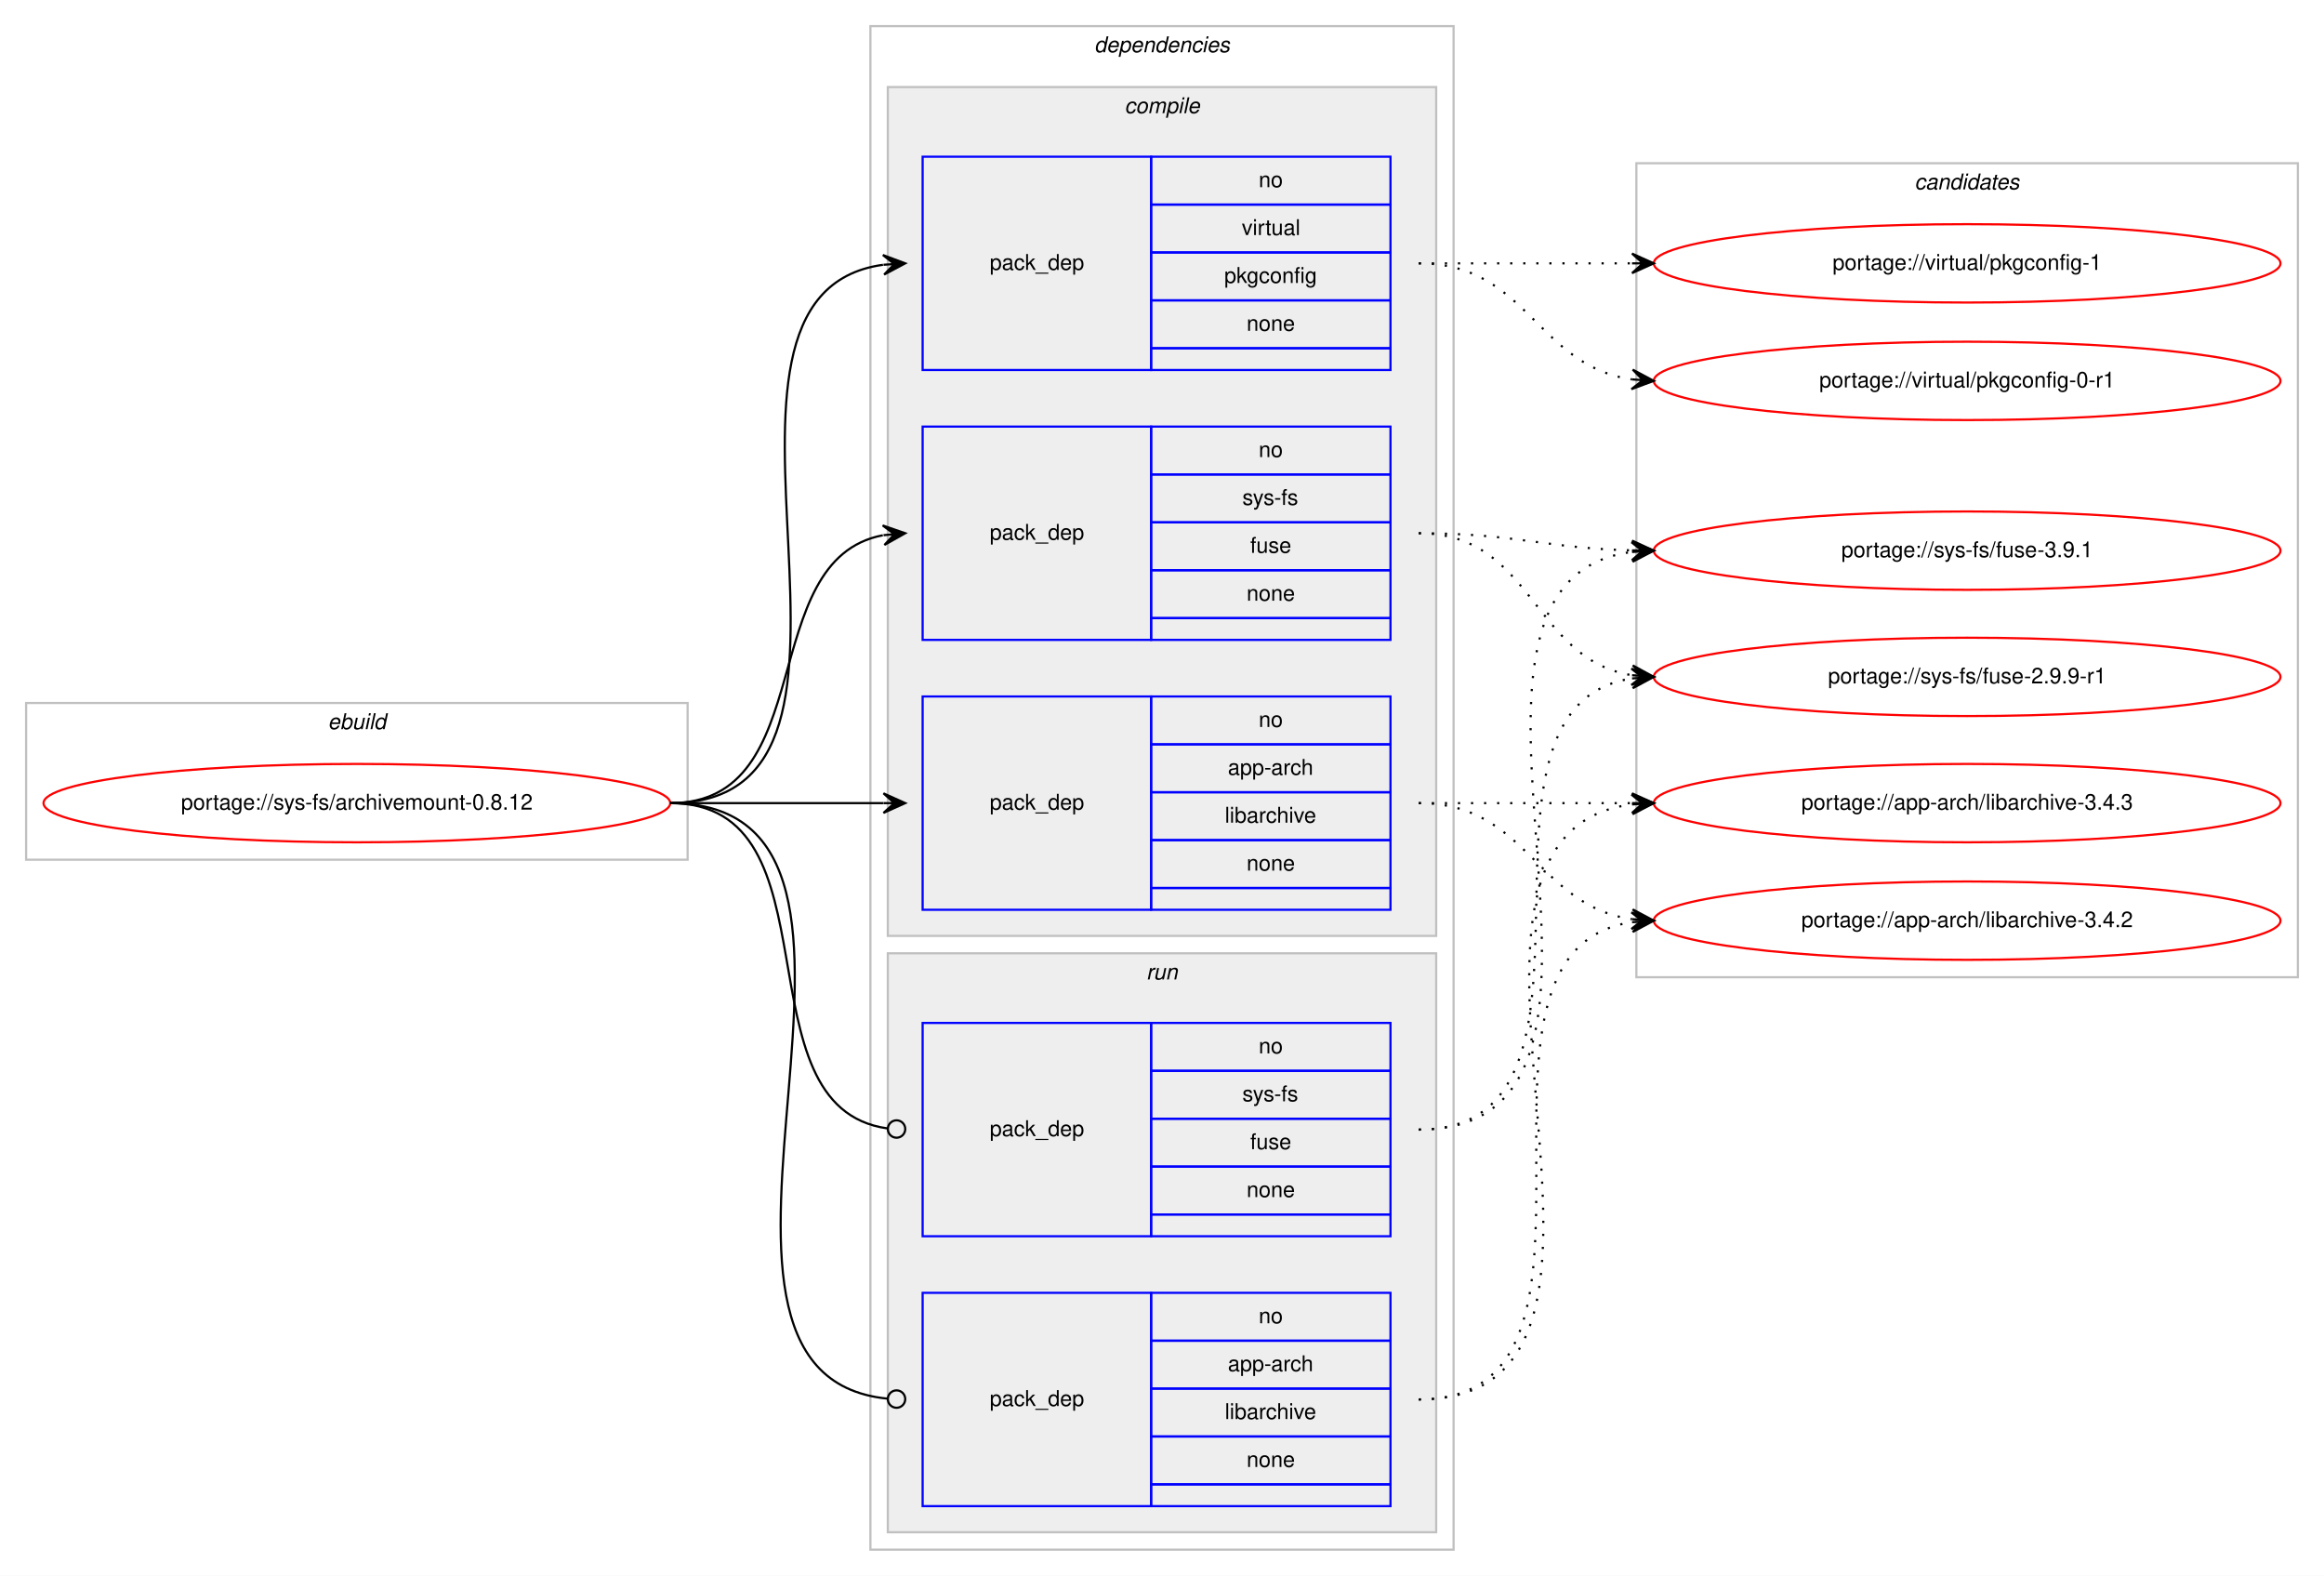
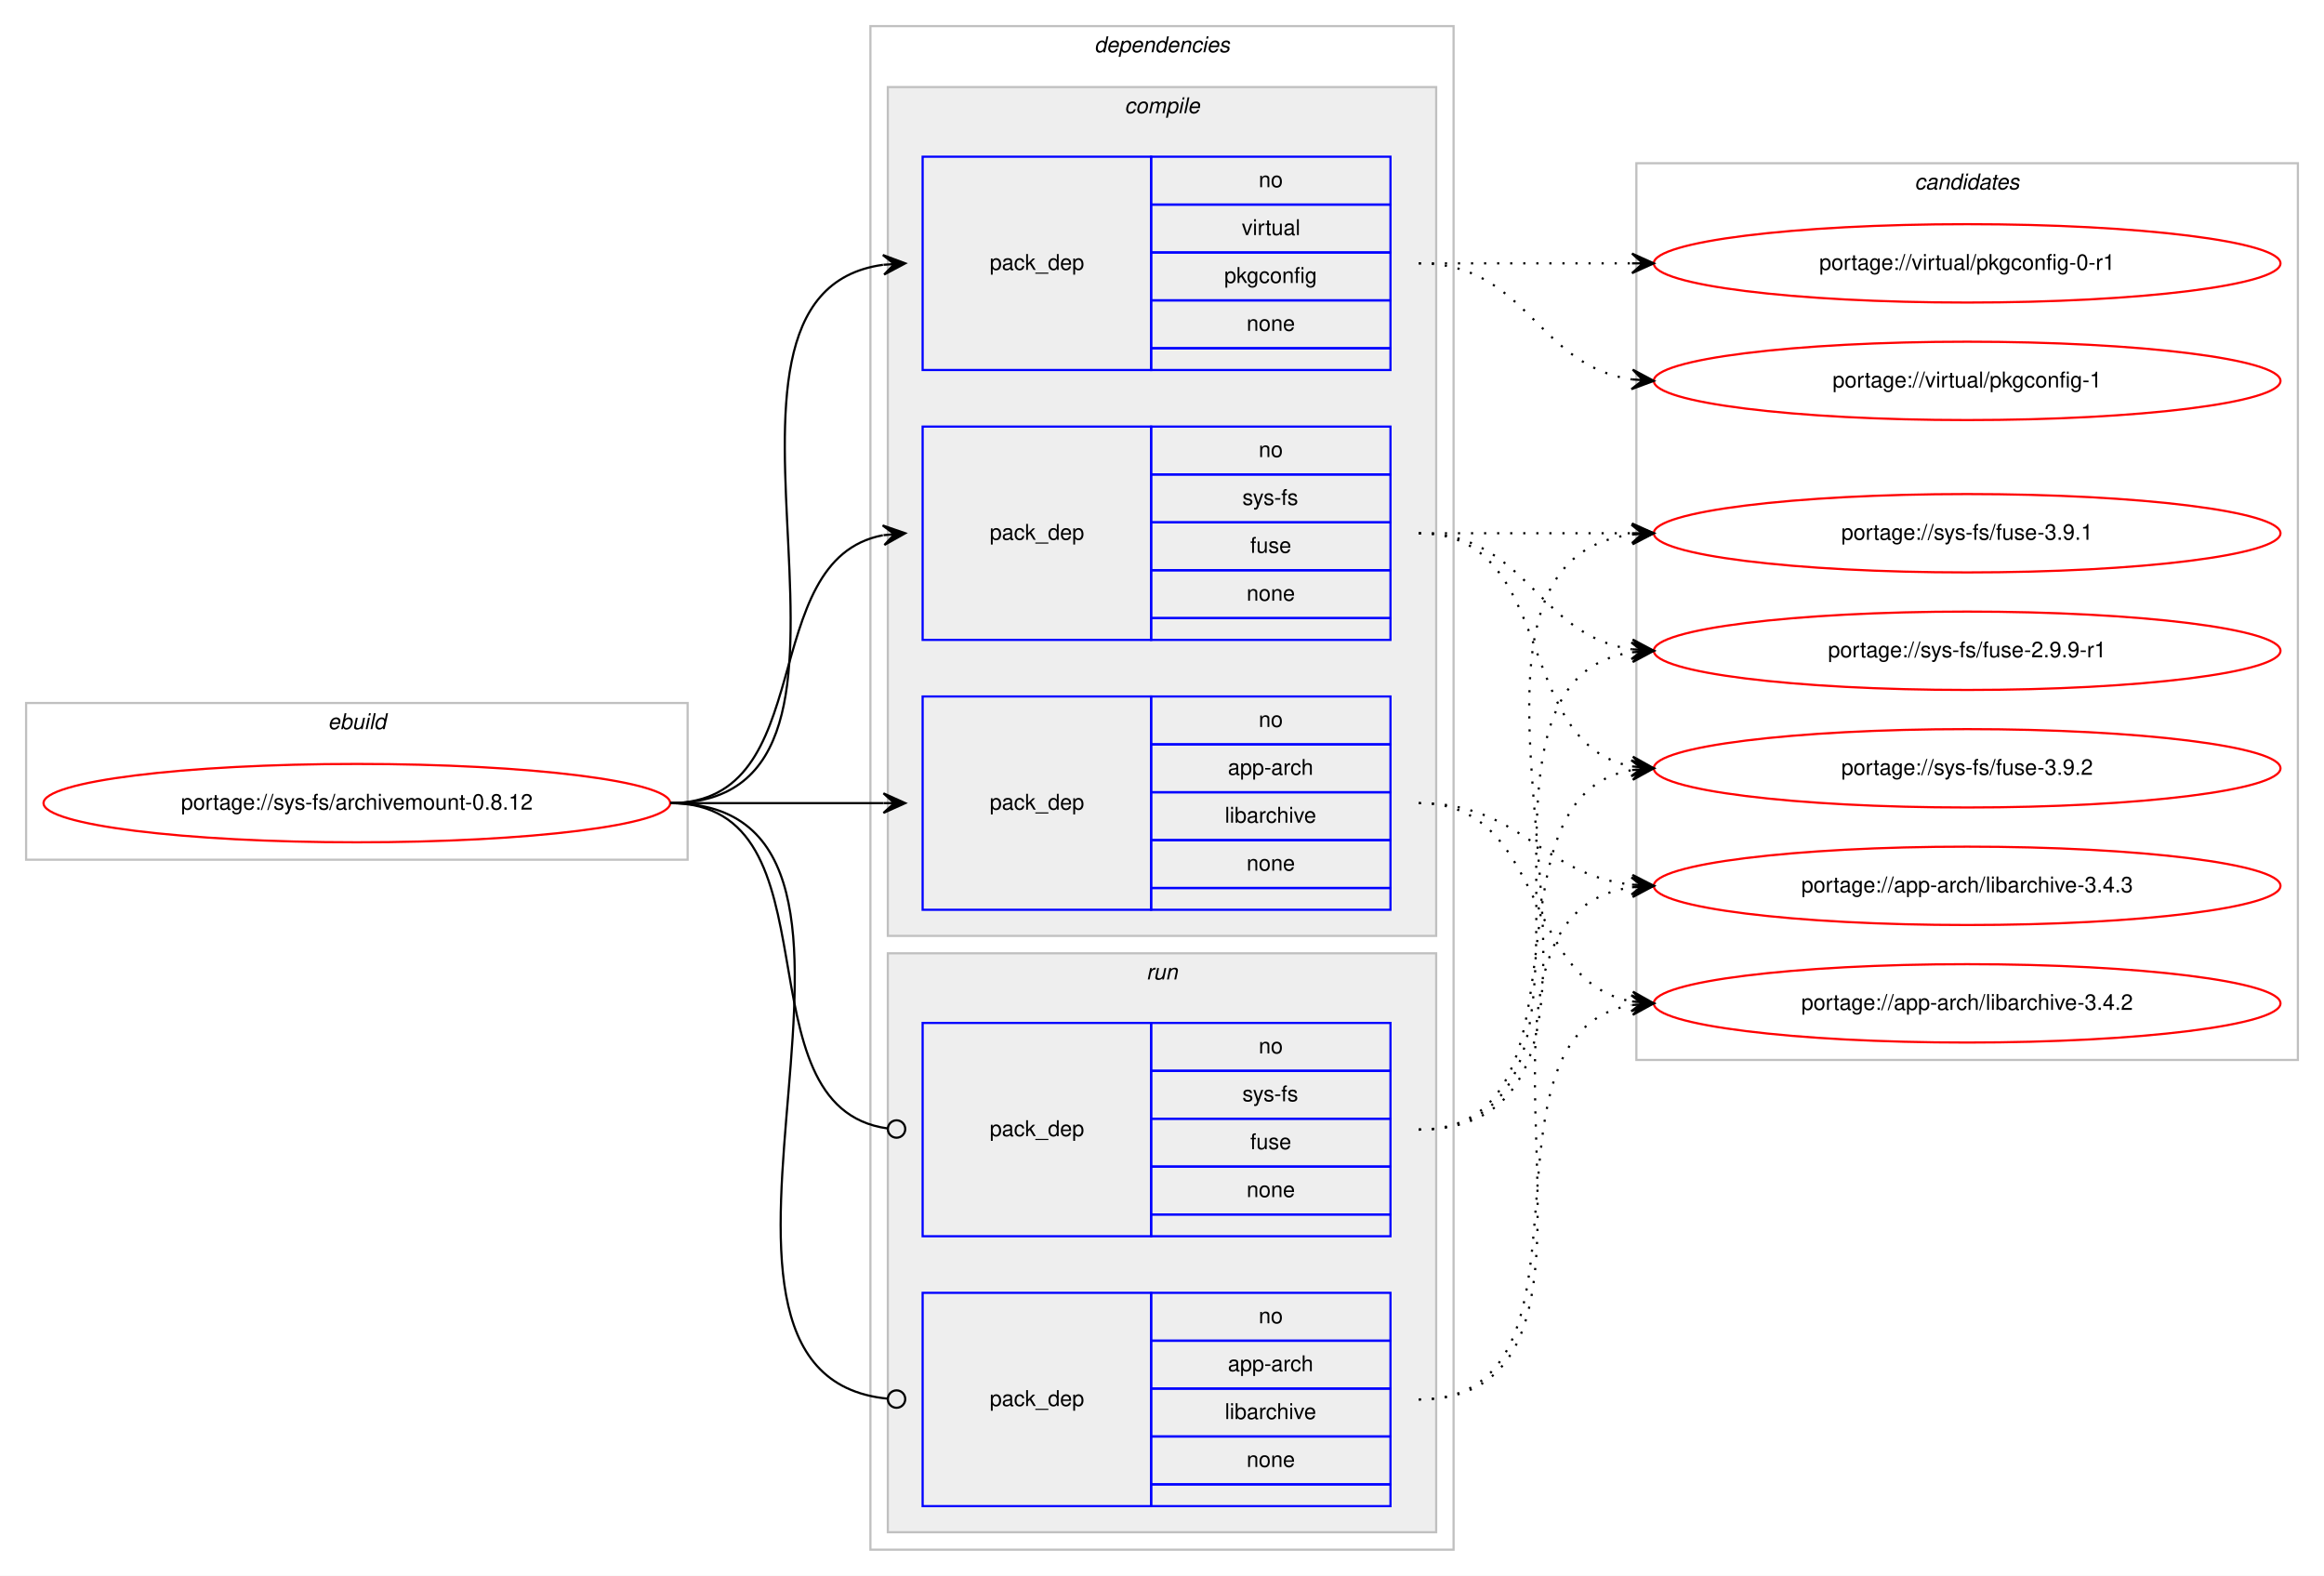
<svg xmlns="http://www.w3.org/2000/svg" xmlns:xlink="http://www.w3.org/1999/xlink" width="1068pt" height="724pt" viewBox="0.00 0.00 1068.00 724.00">
  <g id="graph0" class="graph" transform="scale(1 1) rotate(0) translate(4 720)">
    <polygon fill="#ffffff" stroke="transparent" points="-4,4 -4,-720 1064,-720 1064,4 -4,4" />
    <g id="clust1" class="cluster">
      <polygon fill="none" stroke="#c0c0c0" points="8,-325 8,-397 312,-397 312,-325 8,-325" />
      <text text-anchor="start" x="146.663" y="-385" font-family="Helvetica,sans-Serif" font-style="italic" font-size="10.00" fill="#000000">ebuild</text>
    </g>
    <g id="clust2" class="cluster">
      <polygon fill="none" stroke="#c0c0c0" points="396,-8 396,-708 664,-708 664,-8 396,-8" />
      <text text-anchor="start" x="498.875" y="-696" font-family="Helvetica,sans-Serif" font-style="italic" font-size="10.00" fill="#000000">dependencies</text>
    </g>
    <g id="clust3" class="cluster">
      <polygon fill="#eeeeee" stroke="#c0c0c0" points="404,-290 404,-680 656,-680 656,-290 404,-290" />
      <text text-anchor="start" x="512.778" y="-668" font-family="Helvetica,sans-Serif" font-style="italic" font-size="10.00" fill="#000000">compile</text>
    </g>
    <g id="clust8" class="cluster">
      <polygon fill="#eeeeee" stroke="#c0c0c0" points="404,-16 404,-282 656,-282 656,-16 404,-16" />
      <text text-anchor="start" x="522.777" y="-270" font-family="Helvetica,sans-Serif" font-style="italic" font-size="10.00" fill="#000000">run</text>
    </g>
    <g id="clust11" class="cluster">
-       <polygon fill="none" stroke="#c0c0c0" points="748,-271 748,-645 1052,-645 1052,-271 748,-271" />
+       <polygon fill="none" stroke="#c0c0c0" points="748,-233 748,-645 1052,-645 1052,-233 748,-233" />
      <text text-anchor="start" x="875.824" y="-633" font-family="Helvetica,sans-Serif" font-style="italic" font-size="10.00" fill="#000000">candidates</text>
    </g>
    <g id="node1" class="node">
      <g id="a_node1">
        <a xlink:href="../sys-fs/archivemount-0.8.12.svg" xlink:title="portage://sys-fs/archivemount-0.8.12">
          <ellipse fill="none" stroke="#ff0000" cx="160" cy="-351" rx="144" ry="18" />
          <text text-anchor="middle" x="160" y="-348" font-family="Helvetica,sans-Serif" font-size="10.00" fill="#000000">portage://sys-fs/archivemount-0.8.12</text>
        </a>
      </g>
    </g>
    <g id="node2" class="node">
      <polygon fill="none" stroke="#0000ff" points="420,-302 420,-400 525,-400 525,-302 420,-302" />
      <text text-anchor="start" x="450.823" y="-348" font-family="Helvetica,sans-Serif" font-size="10.00" fill="#000000">pack_dep</text>
      <polygon fill="none" stroke="#0000ff" points="525,-378 525,-400 635,-400 635,-378 525,-378" />
      <text text-anchor="start" x="574.441" y="-386" font-family="Helvetica,sans-Serif" font-size="10.00" fill="#000000">no</text>
      <polygon fill="none" stroke="#0000ff" points="525,-356 525,-378 635,-378 635,-356 525,-356" />
      <text text-anchor="start" x="560.274" y="-364" font-family="Helvetica,sans-Serif" font-size="10.00" fill="#000000">app-arch</text>
      <polygon fill="none" stroke="#0000ff" points="525,-334 525,-356 635,-356 635,-334 525,-334" />
      <text text-anchor="start" x="558.889" y="-342" font-family="Helvetica,sans-Serif" font-size="10.00" fill="#000000">libarchive</text>
      <polygon fill="none" stroke="#0000ff" points="525,-312 525,-334 635,-334 635,-312 525,-312" />
      <text text-anchor="start" x="568.882" y="-320" font-family="Helvetica,sans-Serif" font-size="10.00" fill="#000000">none</text>
      <polygon fill="none" stroke="#0000ff" points="525,-302 525,-312 635,-312 635,-302 525,-302" />
    </g>
    <g id="edge1" class="edge">
      <path fill="none" stroke="#000000" d="M304,-351C348.438,-351 362.02,-351 401.878,-351" />
      <polygon fill="#000000" stroke="#000000" points="412,-351 402,-355.5 407,-351 402,-351 402,-351 402,-351 407,-351 402,-346.5 412,-351 412,-351" />
    </g>
    <g id="node3" class="node">
      <polygon fill="none" stroke="#0000ff" points="420,-426 420,-524 525,-524 525,-426 420,-426" />
      <text text-anchor="start" x="450.823" y="-472" font-family="Helvetica,sans-Serif" font-size="10.00" fill="#000000">pack_dep</text>
      <polygon fill="none" stroke="#0000ff" points="525,-502 525,-524 635,-524 635,-502 525,-502" />
      <text text-anchor="start" x="574.441" y="-510" font-family="Helvetica,sans-Serif" font-size="10.00" fill="#000000">no</text>
      <polygon fill="none" stroke="#0000ff" points="525,-480 525,-502 635,-502 635,-480 525,-480" />
      <text text-anchor="start" x="566.946" y="-488" font-family="Helvetica,sans-Serif" font-size="10.00" fill="#000000">sys-fs</text>
      <polygon fill="none" stroke="#0000ff" points="525,-458 525,-480 635,-480 635,-458 525,-458" />
      <text text-anchor="start" x="570.552" y="-466" font-family="Helvetica,sans-Serif" font-size="10.00" fill="#000000">fuse</text>
      <polygon fill="none" stroke="#0000ff" points="525,-436 525,-458 635,-458 635,-436 525,-436" />
      <text text-anchor="start" x="568.882" y="-444" font-family="Helvetica,sans-Serif" font-size="10.00" fill="#000000">none</text>
      <polygon fill="none" stroke="#0000ff" points="525,-426 525,-436 635,-436 635,-426 525,-426" />
    </g>
    <g id="edge2" class="edge">
      <path fill="none" stroke="#000000" d="M304,-351C373.373,-351 342.506,-462.726 401.698,-474.073" />
      <polygon fill="#000000" stroke="#000000" points="412,-475 401.637,-478.586 407.02,-474.552 402.04,-474.104 402.04,-474.104 402.04,-474.104 407.02,-474.552 402.443,-469.622 412,-475 412,-475" />
    </g>
    <g id="node4" class="node">
      <polygon fill="none" stroke="#0000ff" points="420,-550 420,-648 525,-648 525,-550 420,-550" />
      <text text-anchor="start" x="450.823" y="-596" font-family="Helvetica,sans-Serif" font-size="10.00" fill="#000000">pack_dep</text>
      <polygon fill="none" stroke="#0000ff" points="525,-626 525,-648 635,-648 635,-626 525,-626" />
      <text text-anchor="start" x="574.441" y="-634" font-family="Helvetica,sans-Serif" font-size="10.00" fill="#000000">no</text>
      <polygon fill="none" stroke="#0000ff" points="525,-604 525,-626 635,-626 635,-604 525,-604" />
      <text text-anchor="start" x="566.668" y="-612" font-family="Helvetica,sans-Serif" font-size="10.00" fill="#000000">virtual</text>
      <polygon fill="none" stroke="#0000ff" points="525,-582 525,-604 635,-604 635,-582 525,-582" />
      <text text-anchor="start" x="558.604" y="-590" font-family="Helvetica,sans-Serif" font-size="10.00" fill="#000000">pkgconfig</text>
      <polygon fill="none" stroke="#0000ff" points="525,-560 525,-582 635,-582 635,-560 525,-560" />
      <text text-anchor="start" x="568.882" y="-568" font-family="Helvetica,sans-Serif" font-size="10.00" fill="#000000">none</text>
      <polygon fill="none" stroke="#0000ff" points="525,-550 525,-560 635,-560 635,-550 525,-550" />
    </g>
    <g id="edge3" class="edge">
      <path fill="none" stroke="#000000" d="M304,-351C420.581,-351 299.567,-584.212 401.762,-598.332" />
      <polygon fill="#000000" stroke="#000000" points="412,-599 401.728,-602.839 407.011,-598.674 402.021,-598.349 402.021,-598.349 402.021,-598.349 407.011,-598.674 402.314,-593.858 412,-599 412,-599" />
    </g>
    <g id="node5" class="node">
      <polygon fill="none" stroke="#0000ff" points="420,-28 420,-126 525,-126 525,-28 420,-28" />
      <text text-anchor="start" x="450.823" y="-74" font-family="Helvetica,sans-Serif" font-size="10.00" fill="#000000">pack_dep</text>
      <polygon fill="none" stroke="#0000ff" points="525,-104 525,-126 635,-126 635,-104 525,-104" />
      <text text-anchor="start" x="574.441" y="-112" font-family="Helvetica,sans-Serif" font-size="10.00" fill="#000000">no</text>
      <polygon fill="none" stroke="#0000ff" points="525,-82 525,-104 635,-104 635,-82 525,-82" />
      <text text-anchor="start" x="560.274" y="-90" font-family="Helvetica,sans-Serif" font-size="10.00" fill="#000000">app-arch</text>
      <polygon fill="none" stroke="#0000ff" points="525,-60 525,-82 635,-82 635,-60 525,-60" />
      <text text-anchor="start" x="558.889" y="-68" font-family="Helvetica,sans-Serif" font-size="10.00" fill="#000000">libarchive</text>
      <polygon fill="none" stroke="#0000ff" points="525,-38 525,-60 635,-60 635,-38 525,-38" />
      <text text-anchor="start" x="568.882" y="-46" font-family="Helvetica,sans-Serif" font-size="10.00" fill="#000000">none</text>
      <polygon fill="none" stroke="#0000ff" points="525,-28 525,-38 635,-38 635,-28 525,-28" />
    </g>
    <g id="edge4" class="edge">
      <path fill="none" stroke="#000000" d="M304,-351C432.084,-351 287.581,-88.647 403.952,-77.374" />
      <ellipse fill="none" stroke="#000000" cx="408.004" cy="-77.186" rx="4" ry="4" />
    </g>
    <g id="node6" class="node">
      <polygon fill="none" stroke="#0000ff" points="420,-152 420,-250 525,-250 525,-152 420,-152" />
      <text text-anchor="start" x="450.823" y="-198" font-family="Helvetica,sans-Serif" font-size="10.00" fill="#000000">pack_dep</text>
      <polygon fill="none" stroke="#0000ff" points="525,-228 525,-250 635,-250 635,-228 525,-228" />
      <text text-anchor="start" x="574.441" y="-236" font-family="Helvetica,sans-Serif" font-size="10.00" fill="#000000">no</text>
      <polygon fill="none" stroke="#0000ff" points="525,-206 525,-228 635,-228 635,-206 525,-206" />
      <text text-anchor="start" x="566.946" y="-214" font-family="Helvetica,sans-Serif" font-size="10.00" fill="#000000">sys-fs</text>
      <polygon fill="none" stroke="#0000ff" points="525,-184 525,-206 635,-206 635,-184 525,-184" />
      <text text-anchor="start" x="570.552" y="-192" font-family="Helvetica,sans-Serif" font-size="10.00" fill="#000000">fuse</text>
      <polygon fill="none" stroke="#0000ff" points="525,-162 525,-184 635,-184 635,-162 525,-162" />
      <text text-anchor="start" x="568.882" y="-170" font-family="Helvetica,sans-Serif" font-size="10.00" fill="#000000">none</text>
      <polygon fill="none" stroke="#0000ff" points="525,-152 525,-162 635,-162 635,-152 525,-152" />
    </g>
    <g id="edge5" class="edge">
      <path fill="none" stroke="#000000" d="M304,-351C383.261,-351 333.638,-211.362 403.837,-201.543" />
      <ellipse fill="none" stroke="#000000" cx="408.009" cy="-201.266" rx="4" ry="4" />
    </g>
    <g id="node7" class="node">
      <g id="a_node7">
        <a xlink:href="../app-arch/libarchive-3.4.3.svg" xlink:title="portage://app-arch/libarchive-3.4.3">
-           <ellipse fill="none" stroke="#ff0000" cx="900" cy="-351" rx="144" ry="18" />
-           <text text-anchor="middle" x="900" y="-348" font-family="Helvetica,sans-Serif" font-size="10.00" fill="#000000">portage://app-arch/libarchive-3.4.3</text>
+           <ellipse fill="none" stroke="#ff0000" cx="900" cy="-313" rx="144" ry="18" />
+           <text text-anchor="middle" x="900" y="-310" font-family="Helvetica,sans-Serif" font-size="10.00" fill="#000000">portage://app-arch/libarchive-3.4.3</text>
        </a>
      </g>
    </g>
    <g id="edge6" class="edge">
-       <path fill="none" stroke="#000000" stroke-dasharray="1,5" d="M648,-351C692.438,-351 706.02,-351 745.878,-351" />
-       <polygon fill="#000000" stroke="#000000" points="756,-351 746,-355.5 751,-351 746,-351 746,-351 746,-351 751,-351 746,-346.5 756,-351 756,-351" />
+       <path fill="none" stroke="#000000" stroke-dasharray="1,5" d="M648,-351C695.307,-351 704.019,-318.156 745.898,-313.537" />
+       <polygon fill="#000000" stroke="#000000" points="756,-313 746.253,-318.025 751.007,-313.265 746.014,-313.531 746.014,-313.531 746.014,-313.531 751.007,-313.265 745.775,-309.037 756,-313 756,-313" />
    </g>
    <g id="node8" class="node">
      <g id="a_node8">
        <a xlink:href="../app-arch/libarchive-3.4.2.svg" xlink:title="portage://app-arch/libarchive-3.4.2">
-           <ellipse fill="none" stroke="#ff0000" cx="900" cy="-297" rx="144" ry="18" />
-           <text text-anchor="middle" x="900" y="-294" font-family="Helvetica,sans-Serif" font-size="10.00" fill="#000000">portage://app-arch/libarchive-3.4.2</text>
+           <ellipse fill="none" stroke="#ff0000" cx="900" cy="-259" rx="144" ry="18" />
+           <text text-anchor="middle" x="900" y="-256" font-family="Helvetica,sans-Serif" font-size="10.00" fill="#000000">portage://app-arch/libarchive-3.4.2</text>
        </a>
      </g>
    </g>
    <g id="edge7" class="edge">
-       <path fill="none" stroke="#000000" stroke-dasharray="1,5" d="M648,-351C698.102,-351 702.012,-303.934 745.979,-297.683" />
-       <polygon fill="#000000" stroke="#000000" points="756,-297 746.329,-302.169 751.012,-297.34 746.023,-297.68 746.023,-297.68 746.023,-297.68 751.012,-297.34 745.717,-293.19 756,-297 756,-297" />
+       <path fill="none" stroke="#000000" stroke-dasharray="1,5" d="M648,-351C707.36,-351 694.789,-269.465 745.72,-259.911" />
+       <polygon fill="#000000" stroke="#000000" points="756,-259 746.436,-264.365 751.019,-259.441 746.039,-259.882 746.039,-259.882 746.039,-259.882 751.019,-259.441 745.642,-255.4 756,-259 756,-259" />
    </g>
    <g id="node9" class="node">
      <g id="a_node9">
-         <a xlink:href="../sys-fs/fuse-3.9.1.svg" xlink:title="portage://sys-fs/fuse-3.9.1">
-           <ellipse fill="none" stroke="#ff0000" cx="900" cy="-467" rx="144" ry="18" />
-           <text text-anchor="middle" x="900" y="-464" font-family="Helvetica,sans-Serif" font-size="10.00" fill="#000000">portage://sys-fs/fuse-3.9.1</text>
+         <a xlink:href="../sys-fs/fuse-3.9.2.svg" xlink:title="portage://sys-fs/fuse-3.9.2">
+           <ellipse fill="none" stroke="#ff0000" cx="900" cy="-367" rx="144" ry="18" />
+           <text text-anchor="middle" x="900" y="-364" font-family="Helvetica,sans-Serif" font-size="10.00" fill="#000000">portage://sys-fs/fuse-3.9.2</text>
        </a>
      </g>
    </g>
    <g id="edge8" class="edge">
-       <path fill="none" stroke="#000000" stroke-dasharray="1,5" d="M648,-475C692.559,-475 705.926,-468.143 745.855,-467.126" />
-       <polygon fill="#000000" stroke="#000000" points="756,-467 746.057,-471.624 751,-467.062 746.001,-467.124 746.001,-467.124 746.001,-467.124 751,-467.062 745.945,-462.624 756,-467 756,-467" />
+       <path fill="none" stroke="#000000" stroke-dasharray="1,5" d="M648,-475C712.303,-475 690.78,-378.09 746.031,-367.869" />
+       <polygon fill="#000000" stroke="#000000" points="756,-367 746.429,-372.352 751.019,-367.434 746.038,-367.869 746.038,-367.869 746.038,-367.869 751.019,-367.434 745.647,-363.386 756,-367 756,-367" />
    </g>
    <g id="node10" class="node">
      <g id="a_node10">
-         <a xlink:href="../sys-fs/fuse-2.9.9-r1.svg" xlink:title="portage://sys-fs/fuse-2.9.9-r1">
-           <ellipse fill="none" stroke="#ff0000" cx="900" cy="-409" rx="144" ry="18" />
-           <text text-anchor="middle" x="900" y="-406" font-family="Helvetica,sans-Serif" font-size="10.00" fill="#000000">portage://sys-fs/fuse-2.9.9-r1</text>
+         <a xlink:href="../sys-fs/fuse-3.9.1.svg" xlink:title="portage://sys-fs/fuse-3.9.1">
+           <ellipse fill="none" stroke="#ff0000" cx="900" cy="-475" rx="144" ry="18" />
+           <text text-anchor="middle" x="900" y="-472" font-family="Helvetica,sans-Serif" font-size="10.00" fill="#000000">portage://sys-fs/fuse-3.9.1</text>
        </a>
      </g>
    </g>
    <g id="edge9" class="edge">
-       <path fill="none" stroke="#000000" stroke-dasharray="1,5" d="M648,-475C700.628,-475 700.075,-417.234 745.848,-409.787" />
-       <polygon fill="#000000" stroke="#000000" points="756,-409 746.378,-414.26 751.015,-409.387 746.03,-409.773 746.03,-409.773 746.03,-409.773 751.015,-409.387 745.682,-405.287 756,-409 756,-409" />
+       <path fill="none" stroke="#000000" stroke-dasharray="1,5" d="M648,-475C692.438,-475 706.02,-475 745.878,-475" />
+       <polygon fill="#000000" stroke="#000000" points="756,-475 746,-479.5 751,-475 746,-475 746,-475 746,-475 751,-475 746,-470.5 756,-475 756,-475" />
    </g>
    <g id="node11" class="node">
      <g id="a_node11">
-         <a xlink:href="../virtual/pkgconfig-1.svg" xlink:title="portage://virtual/pkgconfig-1">
-           <ellipse fill="none" stroke="#ff0000" cx="900" cy="-599" rx="144" ry="18" />
-           <text text-anchor="middle" x="900" y="-596" font-family="Helvetica,sans-Serif" font-size="10.00" fill="#000000">portage://virtual/pkgconfig-1</text>
+         <a xlink:href="../sys-fs/fuse-2.9.9-r1.svg" xlink:title="portage://sys-fs/fuse-2.9.9-r1">
+           <ellipse fill="none" stroke="#ff0000" cx="900" cy="-421" rx="144" ry="18" />
+           <text text-anchor="middle" x="900" y="-418" font-family="Helvetica,sans-Serif" font-size="10.00" fill="#000000">portage://sys-fs/fuse-2.9.9-r1</text>
        </a>
      </g>
    </g>
    <g id="edge10" class="edge">
-       <path fill="none" stroke="#000000" stroke-dasharray="1,5" d="M648,-599C692.438,-599 706.02,-599 745.878,-599" />
-       <polygon fill="#000000" stroke="#000000" points="756,-599 746,-603.5 751,-599 746,-599 746,-599 746,-599 751,-599 746,-594.5 756,-599 756,-599" />
+       <path fill="none" stroke="#000000" stroke-dasharray="1,5" d="M648,-475C698.102,-475 702.012,-427.934 745.979,-421.683" />
+       <polygon fill="#000000" stroke="#000000" points="756,-421 746.329,-426.169 751.012,-421.34 746.023,-421.68 746.023,-421.68 746.023,-421.68 751.012,-421.34 745.717,-417.19 756,-421 756,-421" />
    </g>
    <g id="node12" class="node">
      <g id="a_node12">
-         <a xlink:href="../virtual/pkgconfig-0-r1.svg" xlink:title="portage://virtual/pkgconfig-0-r1">
+         <a xlink:href="../virtual/pkgconfig-1.svg" xlink:title="portage://virtual/pkgconfig-1">
          <ellipse fill="none" stroke="#ff0000" cx="900" cy="-545" rx="144" ry="18" />
-           <text text-anchor="middle" x="900" y="-542" font-family="Helvetica,sans-Serif" font-size="10.00" fill="#000000">portage://virtual/pkgconfig-0-r1</text>
+           <text text-anchor="middle" x="900" y="-542" font-family="Helvetica,sans-Serif" font-size="10.00" fill="#000000">portage://virtual/pkgconfig-1</text>
        </a>
      </g>
    </g>
    <g id="edge11" class="edge">
      <path fill="none" stroke="#000000" stroke-dasharray="1,5" d="M648,-599C698.102,-599 702.012,-551.934 745.979,-545.683" />
      <polygon fill="#000000" stroke="#000000" points="756,-545 746.329,-550.169 751.012,-545.34 746.023,-545.68 746.023,-545.68 746.023,-545.68 751.012,-545.34 745.717,-541.19 756,-545 756,-545" />
    </g>
+     <g id="node13" class="node">
+       <g id="a_node13">
+         <a xlink:href="../virtual/pkgconfig-0-r1.svg" xlink:title="portage://virtual/pkgconfig-0-r1">
+           <ellipse fill="none" stroke="#ff0000" cx="900" cy="-599" rx="144" ry="18" />
+           <text text-anchor="middle" x="900" y="-596" font-family="Helvetica,sans-Serif" font-size="10.00" fill="#000000">portage://virtual/pkgconfig-0-r1</text>
+         </a>
+       </g>
+     </g>
    <g id="edge12" class="edge">
-       <path fill="none" stroke="#000000" stroke-dasharray="1,5" d="M648,-77C775.317,-77 633.301,-336.221 745.889,-350.397" />
-       <polygon fill="#000000" stroke="#000000" points="756,-351 745.75,-354.896 751.009,-350.702 746.018,-350.404 746.018,-350.404 746.018,-350.404 751.009,-350.702 746.286,-345.912 756,-351 756,-351" />
+       <path fill="none" stroke="#000000" stroke-dasharray="1,5" d="M648,-599C692.438,-599 706.02,-599 745.878,-599" />
+       <polygon fill="#000000" stroke="#000000" points="756,-599 746,-603.5 751,-599 746,-599 746,-599 746,-599 751,-599 746,-594.5 756,-599 756,-599" />
    </g>
    <g id="edge13" class="edge">
-       <path fill="none" stroke="#000000" stroke-dasharray="1,5" d="M648,-77C753.308,-77 654.129,-282.633 745.858,-296.288" />
-       <polygon fill="#000000" stroke="#000000" points="756,-297 745.71,-300.789 751.012,-296.65 746.024,-296.3 746.024,-296.3 746.024,-296.3 751.012,-296.65 746.34,-291.811 756,-297 756,-297" />
+       <path fill="none" stroke="#000000" stroke-dasharray="1,5" d="M648,-77C759.745,-77 648.086,-298.481 745.869,-312.323" />
+       <polygon fill="#000000" stroke="#000000" points="756,-313 745.722,-316.823 751.011,-312.667 746.022,-312.333 746.022,-312.333 746.022,-312.333 751.011,-312.667 746.322,-307.843 756,-313 756,-313" />
    </g>
    <g id="edge14" class="edge">
-       <path fill="none" stroke="#000000" stroke-dasharray="1,5" d="M648,-201C771.981,-201 636.521,-452.147 745.808,-466.372" />
-       <polygon fill="#000000" stroke="#000000" points="756,-467 745.742,-470.876 751.01,-466.692 746.019,-466.385 746.019,-466.385 746.019,-466.385 751.01,-466.692 746.296,-461.894 756,-467 756,-467" />
+       <path fill="none" stroke="#000000" stroke-dasharray="1,5" d="M648,-77C738.384,-77 667.935,-245.059 745.754,-258.189" />
+       <polygon fill="#000000" stroke="#000000" points="756,-259 745.676,-262.696 751.016,-258.605 746.031,-258.21 746.031,-258.21 746.031,-258.21 751.016,-258.605 746.386,-253.725 756,-259 756,-259" />
    </g>
    <g id="edge15" class="edge">
-       <path fill="none" stroke="#000000" stroke-dasharray="1,5" d="M648,-201C748.603,-201 658.456,-395.024 746.02,-408.288" />
-       <polygon fill="#000000" stroke="#000000" points="756,-409 745.705,-412.776 751.013,-408.644 746.025,-408.288 746.025,-408.288 746.025,-408.288 751.013,-408.644 746.346,-403.799 756,-409 756,-409" />
+       <path fill="none" stroke="#000000" stroke-dasharray="1,5" d="M648,-201C732.408,-201 673.301,-353.662 745.936,-366.185" />
+       <polygon fill="#000000" stroke="#000000" points="756,-367 745.669,-370.678 751.016,-366.596 746.033,-366.193 746.033,-366.193 746.033,-366.193 751.016,-366.596 746.396,-361.708 756,-367 756,-367" />
+     </g>
+     <g id="edge16" class="edge">
+       <path fill="none" stroke="#000000" stroke-dasharray="1,5" d="M648,-201C775.317,-201 633.301,-460.221 745.889,-474.397" />
+       <polygon fill="#000000" stroke="#000000" points="756,-475 745.75,-478.896 751.009,-474.702 746.018,-474.404 746.018,-474.404 746.018,-474.404 751.009,-474.702 746.286,-469.912 756,-475 756,-475" />
+     </g>
+     <g id="edge17" class="edge">
+       <path fill="none" stroke="#000000" stroke-dasharray="1,5" d="M648,-201C753.308,-201 654.129,-406.633 745.858,-420.288" />
+       <polygon fill="#000000" stroke="#000000" points="756,-421 745.71,-424.789 751.012,-420.65 746.024,-420.3 746.024,-420.3 746.024,-420.3 751.012,-420.65 746.34,-415.811 756,-421 756,-421" />
    </g>
  </g>
</svg>
